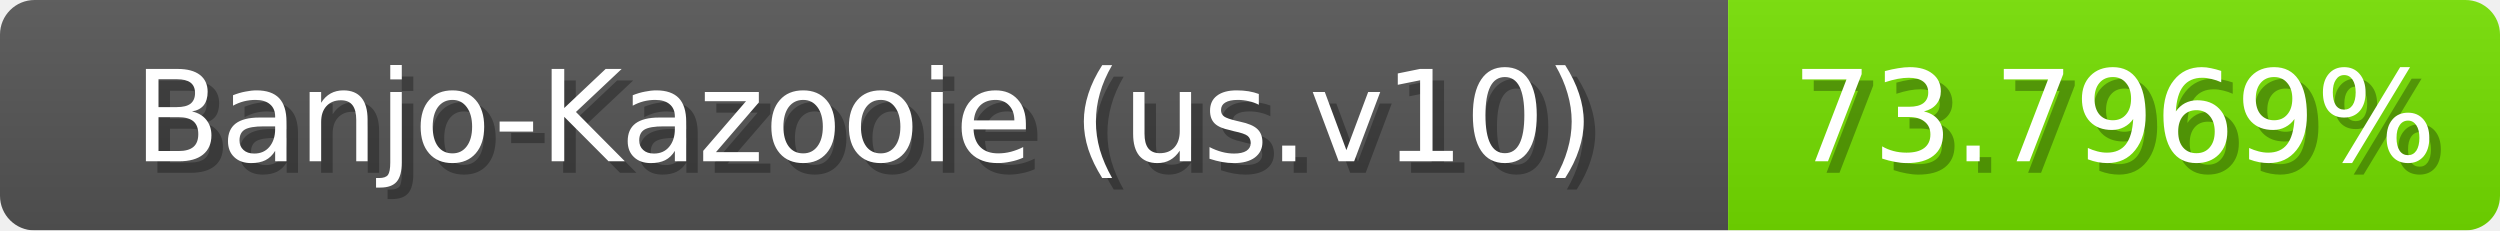
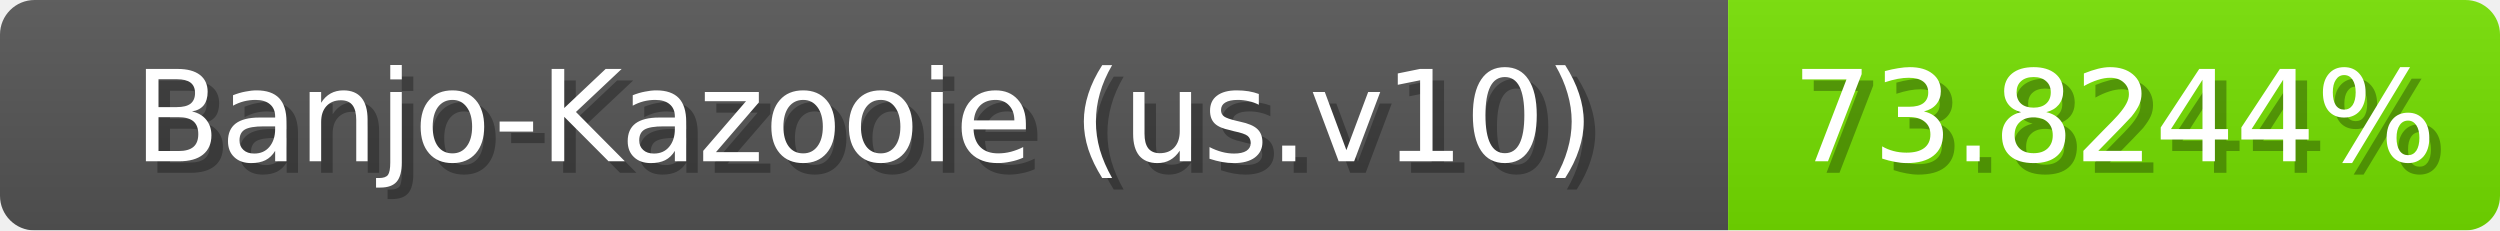
<svg xmlns="http://www.w3.org/2000/svg" width="217" height="20">
  <linearGradient id="b" x2="0" y2="100%">
    <stop offset="0" stop-color="#bbb" stop-opacity=".1" />
    <stop offset="1" stop-opacity=".1" />
  </linearGradient>
  <mask id="anybadge_1">
    <rect width="217" height="20" rx="3" fill="#fff" />
  </mask>
  <g mask="url(#anybadge_1)">
    <path fill="#555" d="M0 0h150v20H0z" />
    <path fill="#75e000" d="M150 0h67v20H150z" />
    <path fill="url(#b)" d="M0 0h217v20H0z" />
  </g>
  <g fill="#fff" text-anchor="middle" font-family="DejaVu Sans,Verdana,Geneva,sans-serif" font-size="11">
    <text x="76.0" y="15" fill="#010101" fill-opacity=".3">Banjo-Kazooie (us.v10)</text>
    <text x="75.0" y="14">Banjo-Kazooie (us.v10)</text>
  </g>
  <g fill="#fff" text-anchor="middle" font-family="DejaVu Sans,Verdana,Geneva,sans-serif" font-size="11">
-     <text x="184.5" y="15" fill="#010101" fill-opacity=".3">73.7969%</text>
-     <text x="183.5" y="14">73.7969%</text>
+     <text x="184.5" y="15" fill="#010101" fill-opacity=".3">73.8244%</text>
+     <text x="183.5" y="14">73.8244%</text>
  </g>
</svg>
